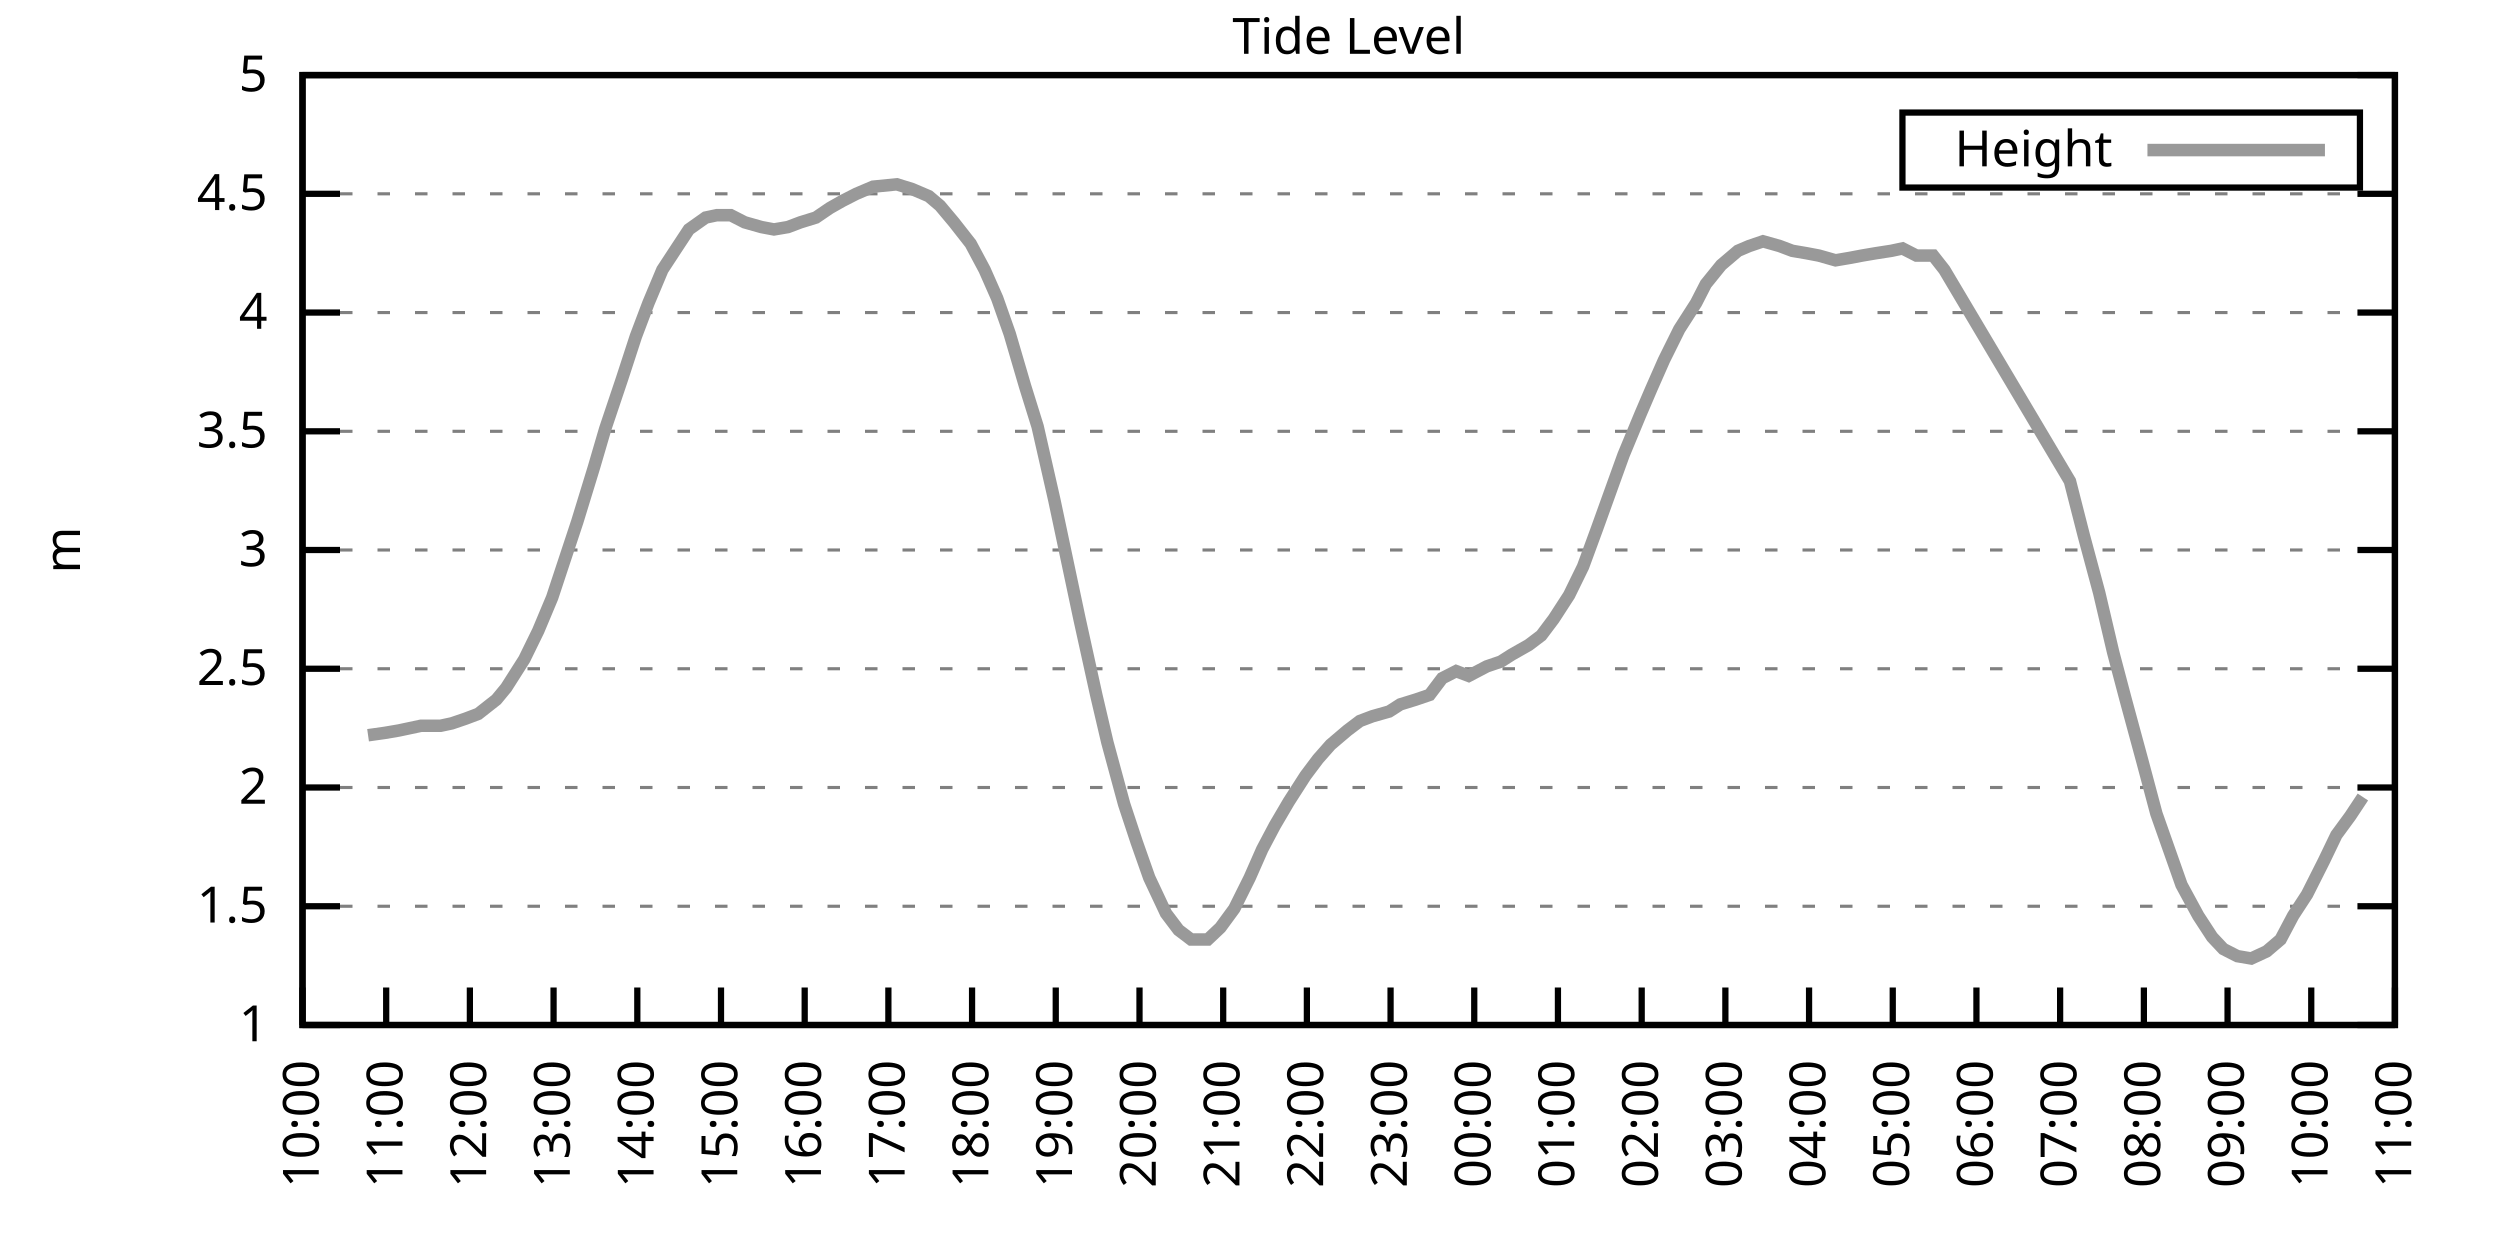
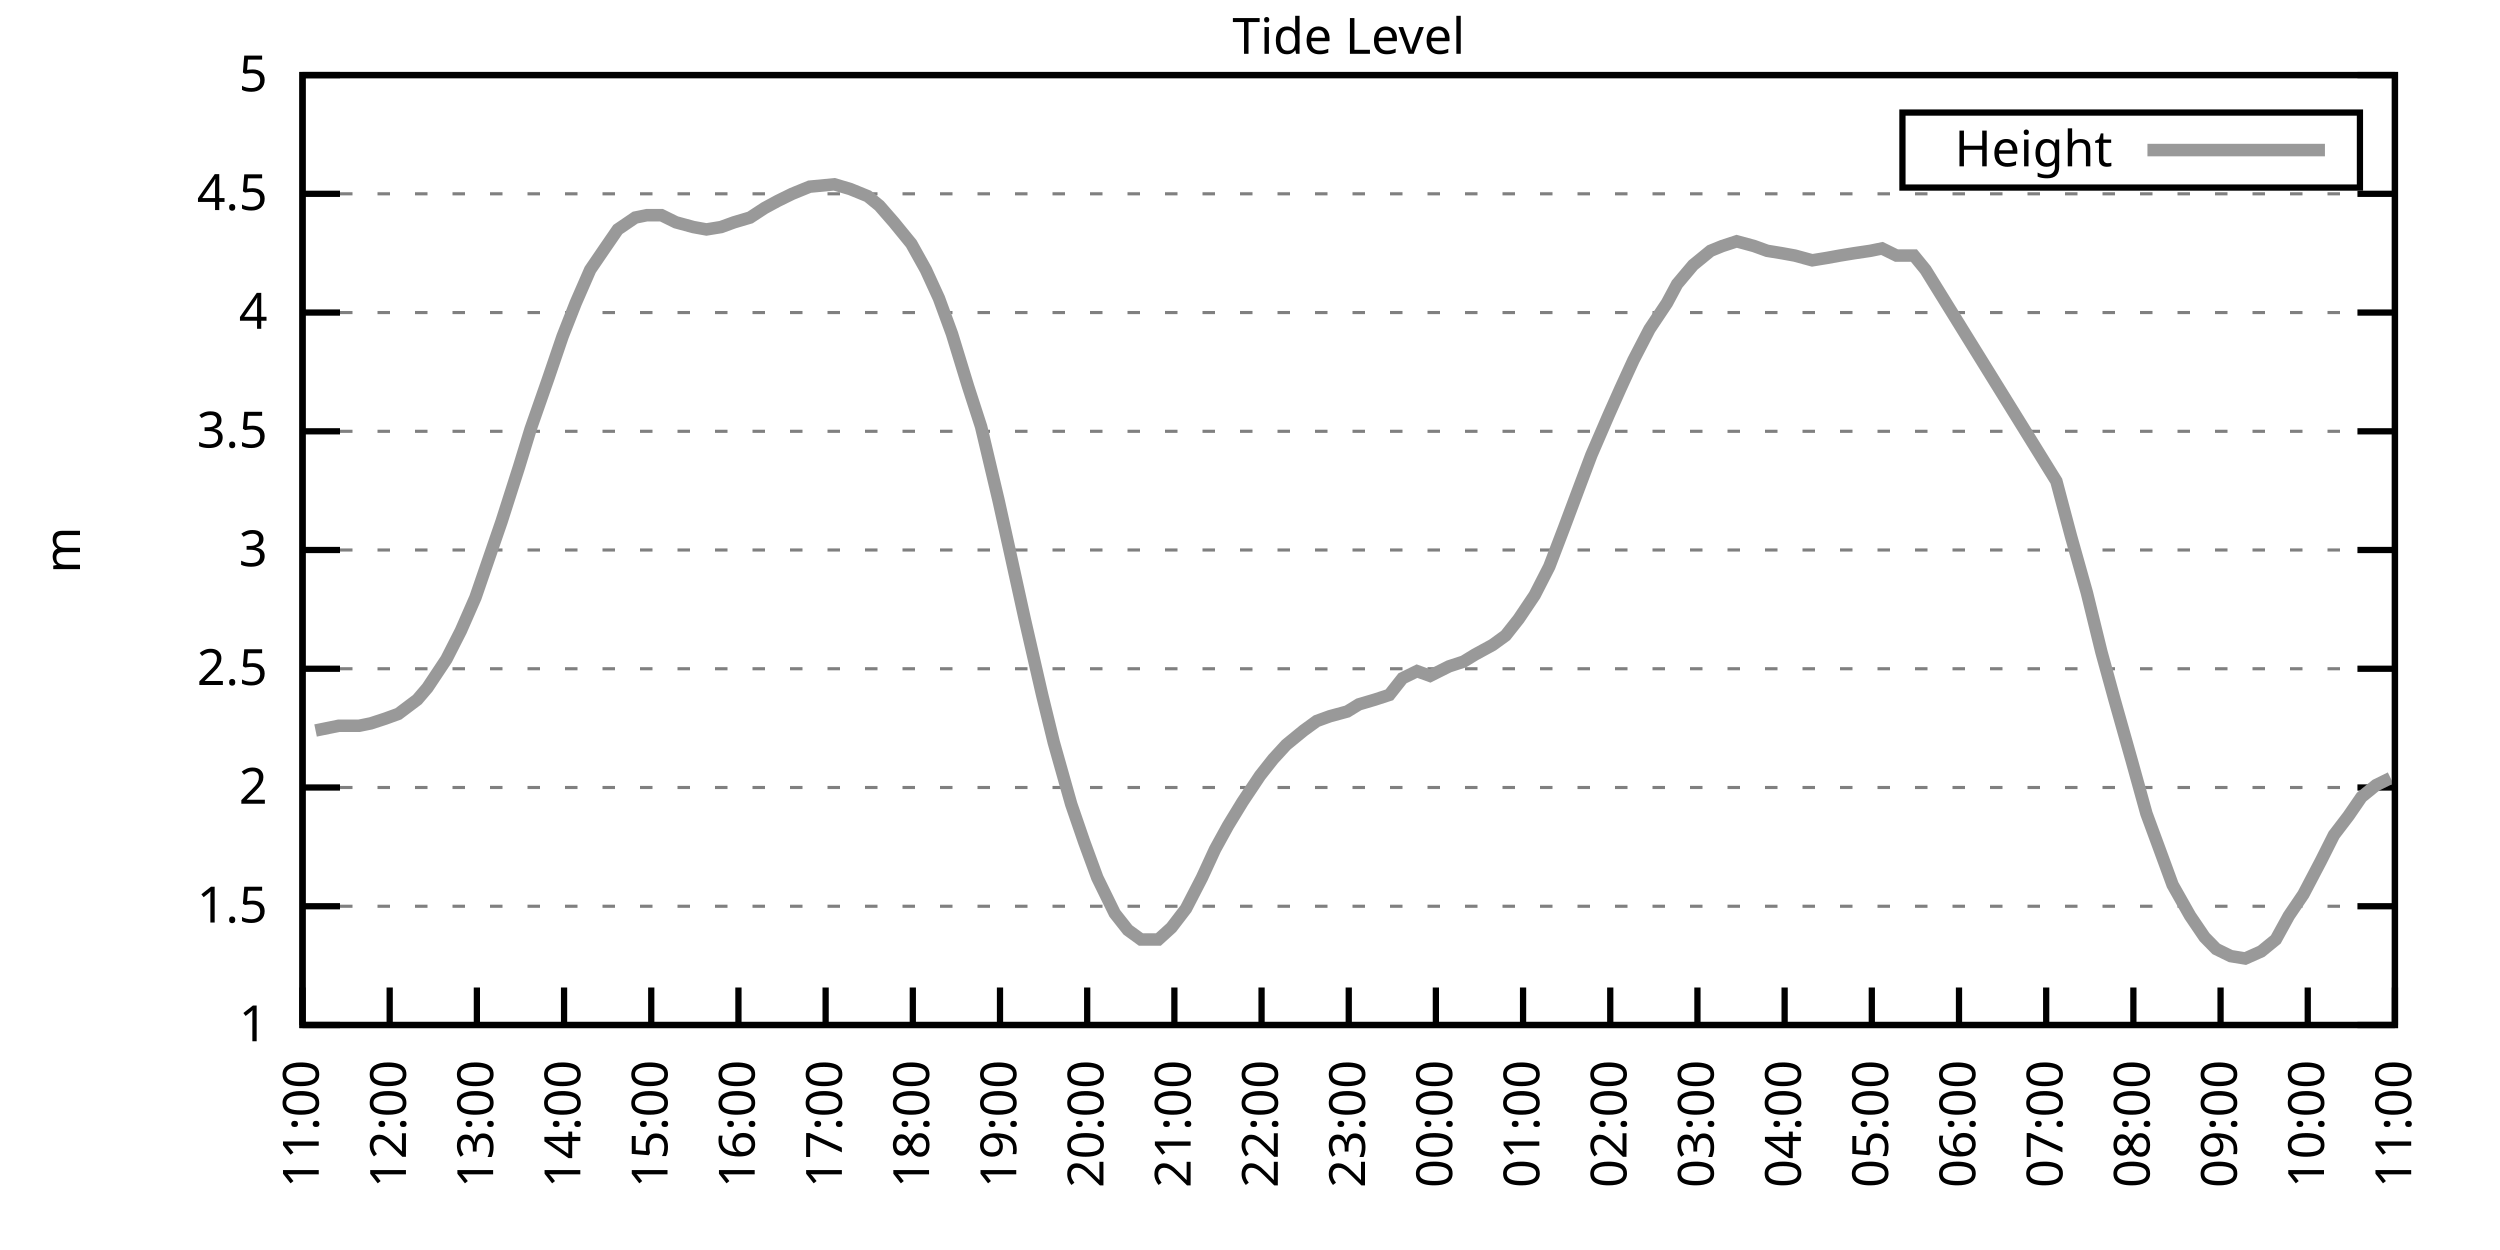
<svg xmlns="http://www.w3.org/2000/svg" xmlns:xlink="http://www.w3.org/1999/xlink" width="400" height="200" viewBox="0 0 400 200">
  <g id="gnuplot_canvas">
    <rect x="0" y="0" width="400" height="200" fill="none" />
    <defs>
      <circle id="gpDot" r="0.5" stroke-width="0.5" stroke="currentColor" />
      <path id="gpPt0" stroke-width="0.333" stroke="currentColor" d="M-1,0 h2 M0,-1 v2" />
      <path id="gpPt1" stroke-width="0.333" stroke="currentColor" d="M-1,-1 L1,1 M1,-1 L-1,1" />
      <path id="gpPt2" stroke-width="0.333" stroke="currentColor" d="M-1,0 L1,0 M0,-1 L0,1 M-1,-1 L1,1 M-1,1 L1,-1" />
      <rect id="gpPt3" stroke-width="0.333" stroke="currentColor" x="-1" y="-1" width="2" height="2" />
      <rect id="gpPt4" stroke-width="0.333" stroke="currentColor" fill="currentColor" x="-1" y="-1" width="2" height="2" />
      <circle id="gpPt5" stroke-width="0.333" stroke="currentColor" cx="0" cy="0" r="1" />
      <use xlink:href="#gpPt5" id="gpPt6" fill="currentColor" stroke="none" />
      <path id="gpPt7" stroke-width="0.333" stroke="currentColor" d="M0,-1.33 L-1.33,0.67 L1.33,0.67 z" />
      <use xlink:href="#gpPt7" id="gpPt8" fill="currentColor" stroke="none" />
      <use xlink:href="#gpPt7" id="gpPt9" stroke="currentColor" transform="rotate(180)" />
      <use xlink:href="#gpPt9" id="gpPt10" fill="currentColor" stroke="none" />
      <use xlink:href="#gpPt3" id="gpPt11" stroke="currentColor" transform="rotate(45)" />
      <use xlink:href="#gpPt11" id="gpPt12" fill="currentColor" stroke="none" />
      <path id="gpPt13" stroke-width="0.333" stroke="currentColor" d="M0,1.330 L1.265,0.411 L0.782,-1.067 L-0.782,-1.076 L-1.265,0.411 z" />
      <use xlink:href="#gpPt13" id="gpPt14" fill="currentColor" stroke="none" />
      <filter id="textbox" filterUnits="objectBoundingBox" x="0" y="0" height="1" width="1">
        <feFlood flood-color="white" flood-opacity="1" result="bgnd" />
        <feComposite in="SourceGraphic" in2="bgnd" operator="atop" />
      </filter>
      <filter id="greybox" filterUnits="objectBoundingBox" x="0" y="0" height="1" width="1">
        <feFlood flood-color="lightgrey" flood-opacity="1" result="grey" />
        <feComposite in="SourceGraphic" in2="grey" operator="atop" />
      </filter>
    </defs>
    <g fill="none" color="white" stroke="currentColor" stroke-width="1.00" stroke-linecap="butt" stroke-linejoin="miter">
</g>
    <g fill="none" color="black" stroke="currentColor" stroke-width="1.00" stroke-linecap="butt" stroke-linejoin="miter">
      <g stroke="none" shape-rendering="crispEdges">
        <polygon fill="rgb(255, 255, 255)" points="48.40,164.00 383.18,164.00 383.18,12.02 48.40,12.02 " />
      </g>
    </g>
    <g fill="none" color="black" stroke="currentColor" stroke-width="1.00" stroke-linecap="butt" stroke-linejoin="miter">
</g>
    <g fill="none" color="black" stroke="black" stroke-width="0.50" stroke-linecap="butt" stroke-linejoin="miter">
</g>
    <g fill="none" color="gray" stroke="currentColor" stroke-width="0.50" stroke-linecap="butt" stroke-linejoin="miter">
      <path stroke="gray" stroke-dasharray="2,4" class="gridline" d="M48.40,164.00 L383.19,164.00  " />
    </g>
    <g fill="none" color="gray" stroke="gray" stroke-width="1.00" stroke-linecap="butt" stroke-linejoin="miter">
</g>
    <g fill="none" color="black" stroke="currentColor" stroke-width="1.00" stroke-linecap="butt" stroke-linejoin="miter">
      <path stroke="black" d="M48.40,164.00 L54.40,164.00 M383.19,164.00 L377.19,164.00  " />
      <g transform="translate(42.80,166.60)" stroke="none" fill="black" font-family="Sans" font-size="8.00" text-anchor="end">
        <text>
          <tspan font-family="Sans"> 1</tspan>
        </text>
      </g>
    </g>
    <g fill="none" color="black" stroke="currentColor" stroke-width="1.00" stroke-linecap="butt" stroke-linejoin="miter">
</g>
    <g fill="none" color="black" stroke="black" stroke-width="0.50" stroke-linecap="butt" stroke-linejoin="miter">
</g>
    <g fill="none" color="gray" stroke="currentColor" stroke-width="0.50" stroke-linecap="butt" stroke-linejoin="miter">
      <path stroke="gray" stroke-dasharray="2,4" class="gridline" d="M48.40,145.00 L383.19,145.00  " />
    </g>
    <g fill="none" color="gray" stroke="gray" stroke-width="1.00" stroke-linecap="butt" stroke-linejoin="miter">
</g>
    <g fill="none" color="black" stroke="currentColor" stroke-width="1.00" stroke-linecap="butt" stroke-linejoin="miter">
      <path stroke="black" d="M48.40,145.00 L54.40,145.00 M383.19,145.00 L377.19,145.00  " />
      <g transform="translate(42.80,147.60)" stroke="none" fill="black" font-family="Sans" font-size="8.00" text-anchor="end">
        <text>
          <tspan font-family="Sans"> 1.5</tspan>
        </text>
      </g>
    </g>
    <g fill="none" color="black" stroke="currentColor" stroke-width="1.00" stroke-linecap="butt" stroke-linejoin="miter">
</g>
    <g fill="none" color="black" stroke="black" stroke-width="0.50" stroke-linecap="butt" stroke-linejoin="miter">
</g>
    <g fill="none" color="gray" stroke="currentColor" stroke-width="0.50" stroke-linecap="butt" stroke-linejoin="miter">
      <path stroke="gray" stroke-dasharray="2,4" class="gridline" d="M48.40,126.00 L383.19,126.00  " />
    </g>
    <g fill="none" color="gray" stroke="gray" stroke-width="1.00" stroke-linecap="butt" stroke-linejoin="miter">
</g>
    <g fill="none" color="black" stroke="currentColor" stroke-width="1.00" stroke-linecap="butt" stroke-linejoin="miter">
      <path stroke="black" d="M48.40,126.00 L54.40,126.00 M383.19,126.00 L377.19,126.00  " />
      <g transform="translate(42.80,128.60)" stroke="none" fill="black" font-family="Sans" font-size="8.00" text-anchor="end">
        <text>
          <tspan font-family="Sans"> 2</tspan>
        </text>
      </g>
    </g>
    <g fill="none" color="black" stroke="currentColor" stroke-width="1.00" stroke-linecap="butt" stroke-linejoin="miter">
</g>
    <g fill="none" color="black" stroke="black" stroke-width="0.50" stroke-linecap="butt" stroke-linejoin="miter">
</g>
    <g fill="none" color="gray" stroke="currentColor" stroke-width="0.50" stroke-linecap="butt" stroke-linejoin="miter">
      <path stroke="gray" stroke-dasharray="2,4" class="gridline" d="M48.40,107.00 L383.19,107.00  " />
    </g>
    <g fill="none" color="gray" stroke="gray" stroke-width="1.00" stroke-linecap="butt" stroke-linejoin="miter">
</g>
    <g fill="none" color="black" stroke="currentColor" stroke-width="1.00" stroke-linecap="butt" stroke-linejoin="miter">
      <path stroke="black" d="M48.40,107.00 L54.40,107.00 M383.19,107.00 L377.19,107.00  " />
      <g transform="translate(42.80,109.60)" stroke="none" fill="black" font-family="Sans" font-size="8.00" text-anchor="end">
        <text>
          <tspan font-family="Sans"> 2.5</tspan>
        </text>
      </g>
    </g>
    <g fill="none" color="black" stroke="currentColor" stroke-width="1.00" stroke-linecap="butt" stroke-linejoin="miter">
</g>
    <g fill="none" color="black" stroke="black" stroke-width="0.50" stroke-linecap="butt" stroke-linejoin="miter">
</g>
    <g fill="none" color="gray" stroke="currentColor" stroke-width="0.50" stroke-linecap="butt" stroke-linejoin="miter">
      <path stroke="gray" stroke-dasharray="2,4" class="gridline" d="M48.40,88.00 L383.19,88.00  " />
    </g>
    <g fill="none" color="gray" stroke="gray" stroke-width="1.00" stroke-linecap="butt" stroke-linejoin="miter">
</g>
    <g fill="none" color="black" stroke="currentColor" stroke-width="1.00" stroke-linecap="butt" stroke-linejoin="miter">
      <path stroke="black" d="M48.40,88.00 L54.40,88.00 M383.19,88.00 L377.19,88.00  " />
      <g transform="translate(42.80,90.60)" stroke="none" fill="black" font-family="Sans" font-size="8.00" text-anchor="end">
        <text>
          <tspan font-family="Sans"> 3</tspan>
        </text>
      </g>
    </g>
    <g fill="none" color="black" stroke="currentColor" stroke-width="1.00" stroke-linecap="butt" stroke-linejoin="miter">
</g>
    <g fill="none" color="black" stroke="black" stroke-width="0.50" stroke-linecap="butt" stroke-linejoin="miter">
</g>
    <g fill="none" color="gray" stroke="currentColor" stroke-width="0.50" stroke-linecap="butt" stroke-linejoin="miter">
      <path stroke="gray" stroke-dasharray="2,4" class="gridline" d="M48.40,69.01 L383.19,69.01  " />
    </g>
    <g fill="none" color="gray" stroke="gray" stroke-width="1.00" stroke-linecap="butt" stroke-linejoin="miter">
</g>
    <g fill="none" color="black" stroke="currentColor" stroke-width="1.00" stroke-linecap="butt" stroke-linejoin="miter">
      <path stroke="black" d="M48.40,69.01 L54.40,69.01 M383.19,69.01 L377.19,69.01  " />
      <g transform="translate(42.80,71.61)" stroke="none" fill="black" font-family="Sans" font-size="8.00" text-anchor="end">
        <text>
          <tspan font-family="Sans"> 3.5</tspan>
        </text>
      </g>
    </g>
    <g fill="none" color="black" stroke="currentColor" stroke-width="1.00" stroke-linecap="butt" stroke-linejoin="miter">
</g>
    <g fill="none" color="black" stroke="black" stroke-width="0.50" stroke-linecap="butt" stroke-linejoin="miter">
</g>
    <g fill="none" color="gray" stroke="currentColor" stroke-width="0.50" stroke-linecap="butt" stroke-linejoin="miter">
      <path stroke="gray" stroke-dasharray="2,4" class="gridline" d="M48.40,50.01 L383.19,50.01  " />
    </g>
    <g fill="none" color="gray" stroke="gray" stroke-width="1.00" stroke-linecap="butt" stroke-linejoin="miter">
</g>
    <g fill="none" color="black" stroke="currentColor" stroke-width="1.00" stroke-linecap="butt" stroke-linejoin="miter">
      <path stroke="black" d="M48.40,50.01 L54.40,50.01 M383.19,50.01 L377.19,50.01  " />
      <g transform="translate(42.80,52.61)" stroke="none" fill="black" font-family="Sans" font-size="8.00" text-anchor="end">
        <text>
          <tspan font-family="Sans"> 4</tspan>
        </text>
      </g>
    </g>
    <g fill="none" color="black" stroke="currentColor" stroke-width="1.00" stroke-linecap="butt" stroke-linejoin="miter">
</g>
    <g fill="none" color="black" stroke="black" stroke-width="0.50" stroke-linecap="butt" stroke-linejoin="miter">
</g>
    <g fill="none" color="gray" stroke="currentColor" stroke-width="0.50" stroke-linecap="butt" stroke-linejoin="miter">
      <path stroke="gray" stroke-dasharray="2,4" class="gridline" d="M48.40,31.01 L383.19,31.01  " />
    </g>
    <g fill="none" color="gray" stroke="gray" stroke-width="1.00" stroke-linecap="butt" stroke-linejoin="miter">
</g>
    <g fill="none" color="black" stroke="currentColor" stroke-width="1.00" stroke-linecap="butt" stroke-linejoin="miter">
      <path stroke="black" d="M48.40,31.01 L54.40,31.01 M383.19,31.01 L377.19,31.01  " />
      <g transform="translate(42.80,33.61)" stroke="none" fill="black" font-family="Sans" font-size="8.00" text-anchor="end">
        <text>
          <tspan font-family="Sans"> 4.5</tspan>
        </text>
      </g>
    </g>
    <g fill="none" color="black" stroke="currentColor" stroke-width="1.00" stroke-linecap="butt" stroke-linejoin="miter">
</g>
    <g fill="none" color="black" stroke="black" stroke-width="0.50" stroke-linecap="butt" stroke-linejoin="miter">
</g>
    <g fill="none" color="gray" stroke="currentColor" stroke-width="0.50" stroke-linecap="butt" stroke-linejoin="miter">
      <path stroke="gray" stroke-dasharray="2,4" class="gridline" d="M48.40,12.01 L383.19,12.01  " />
    </g>
    <g fill="none" color="gray" stroke="gray" stroke-width="1.00" stroke-linecap="butt" stroke-linejoin="miter">
</g>
    <g fill="none" color="black" stroke="currentColor" stroke-width="1.00" stroke-linecap="butt" stroke-linejoin="miter">
      <path stroke="black" d="M48.40,12.01 L54.40,12.01 M383.19,12.01 L377.19,12.01  " />
      <g transform="translate(42.80,14.61)" stroke="none" fill="black" font-family="Sans" font-size="8.00" text-anchor="end">
        <text>
          <tspan font-family="Sans"> 5</tspan>
        </text>
      </g>
    </g>
    <g fill="none" color="black" stroke="currentColor" stroke-width="1.00" stroke-linecap="butt" stroke-linejoin="miter">
      <path stroke="black" d="M48.40,164.00 L48.40,158.00  " />
      <g transform="translate(51.00,169.60) rotate(270.00)" stroke="none" fill="black" font-family="Sans" font-size="8.00" text-anchor="end">
        <text>
-           <tspan font-family="Sans">10:00</tspan>
-         </text>
-       </g>
-     </g>
-     <g fill="none" color="black" stroke="currentColor" stroke-width="1.00" stroke-linecap="butt" stroke-linejoin="miter">
-       <path stroke="black" d="M61.79,164.00 L61.79,158.00  " />
-       <g transform="translate(64.39,169.60) rotate(270.00)" stroke="none" fill="black" font-family="Sans" font-size="8.00" text-anchor="end">
-         <text>
          <tspan font-family="Sans">11:00</tspan>
        </text>
      </g>
    </g>
    <g fill="none" color="black" stroke="currentColor" stroke-width="1.00" stroke-linecap="butt" stroke-linejoin="miter">
-       <path stroke="black" d="M75.18,164.00 L75.18,158.00  " />
-       <g transform="translate(77.78,169.60) rotate(270.00)" stroke="none" fill="black" font-family="Sans" font-size="8.00" text-anchor="end">
+       <path stroke="black" d="M62.35,164.00 L62.35,158.00  " />
+       <g transform="translate(64.95,169.60) rotate(270.00)" stroke="none" fill="black" font-family="Sans" font-size="8.00" text-anchor="end">
        <text>
          <tspan font-family="Sans">12:00</tspan>
        </text>
      </g>
    </g>
    <g fill="none" color="black" stroke="currentColor" stroke-width="1.00" stroke-linecap="butt" stroke-linejoin="miter">
-       <path stroke="black" d="M88.57,164.00 L88.57,158.00  " />
-       <g transform="translate(91.17,169.60) rotate(270.00)" stroke="none" fill="black" font-family="Sans" font-size="8.00" text-anchor="end">
+       <path stroke="black" d="M76.30,164.00 L76.30,158.00  " />
+       <g transform="translate(78.90,169.60) rotate(270.00)" stroke="none" fill="black" font-family="Sans" font-size="8.00" text-anchor="end">
        <text>
          <tspan font-family="Sans">13:00</tspan>
        </text>
      </g>
    </g>
    <g fill="none" color="black" stroke="currentColor" stroke-width="1.00" stroke-linecap="butt" stroke-linejoin="miter">
-       <path stroke="black" d="M101.97,164.00 L101.97,158.00  " />
-       <g transform="translate(104.57,169.60) rotate(270.00)" stroke="none" fill="black" font-family="Sans" font-size="8.00" text-anchor="end">
+       <path stroke="black" d="M90.25,164.00 L90.25,158.00  " />
+       <g transform="translate(92.85,169.60) rotate(270.00)" stroke="none" fill="black" font-family="Sans" font-size="8.00" text-anchor="end">
        <text>
          <tspan font-family="Sans">14:00</tspan>
        </text>
      </g>
    </g>
    <g fill="none" color="black" stroke="currentColor" stroke-width="1.00" stroke-linecap="butt" stroke-linejoin="miter">
-       <path stroke="black" d="M115.36,164.00 L115.36,158.00  " />
-       <g transform="translate(117.96,169.60) rotate(270.00)" stroke="none" fill="black" font-family="Sans" font-size="8.00" text-anchor="end">
+       <path stroke="black" d="M104.20,164.00 L104.20,158.00  " />
+       <g transform="translate(106.80,169.60) rotate(270.00)" stroke="none" fill="black" font-family="Sans" font-size="8.00" text-anchor="end">
        <text>
          <tspan font-family="Sans">15:00</tspan>
        </text>
      </g>
    </g>
    <g fill="none" color="black" stroke="currentColor" stroke-width="1.00" stroke-linecap="butt" stroke-linejoin="miter">
-       <path stroke="black" d="M128.75,164.00 L128.75,158.00  " />
-       <g transform="translate(131.35,169.60) rotate(270.00)" stroke="none" fill="black" font-family="Sans" font-size="8.00" text-anchor="end">
+       <path stroke="black" d="M118.15,164.00 L118.15,158.00  " />
+       <g transform="translate(120.75,169.60) rotate(270.00)" stroke="none" fill="black" font-family="Sans" font-size="8.00" text-anchor="end">
        <text>
          <tspan font-family="Sans">16:00</tspan>
        </text>
      </g>
    </g>
    <g fill="none" color="black" stroke="currentColor" stroke-width="1.00" stroke-linecap="butt" stroke-linejoin="miter">
-       <path stroke="black" d="M142.14,164.00 L142.14,158.00  " />
-       <g transform="translate(144.74,169.60) rotate(270.00)" stroke="none" fill="black" font-family="Sans" font-size="8.00" text-anchor="end">
+       <path stroke="black" d="M132.10,164.00 L132.10,158.00  " />
+       <g transform="translate(134.70,169.60) rotate(270.00)" stroke="none" fill="black" font-family="Sans" font-size="8.00" text-anchor="end">
        <text>
          <tspan font-family="Sans">17:00</tspan>
        </text>
      </g>
    </g>
    <g fill="none" color="black" stroke="currentColor" stroke-width="1.00" stroke-linecap="butt" stroke-linejoin="miter">
-       <path stroke="black" d="M155.53,164.00 L155.53,158.00  " />
-       <g transform="translate(158.13,169.60) rotate(270.00)" stroke="none" fill="black" font-family="Sans" font-size="8.00" text-anchor="end">
+       <path stroke="black" d="M146.05,164.00 L146.05,158.00  " />
+       <g transform="translate(148.65,169.60) rotate(270.00)" stroke="none" fill="black" font-family="Sans" font-size="8.00" text-anchor="end">
        <text>
          <tspan font-family="Sans">18:00</tspan>
        </text>
      </g>
    </g>
    <g fill="none" color="black" stroke="currentColor" stroke-width="1.00" stroke-linecap="butt" stroke-linejoin="miter">
-       <path stroke="black" d="M168.92,164.00 L168.92,158.00  " />
-       <g transform="translate(171.52,169.60) rotate(270.00)" stroke="none" fill="black" font-family="Sans" font-size="8.00" text-anchor="end">
+       <path stroke="black" d="M160.00,164.00 L160.00,158.00  " />
+       <g transform="translate(162.60,169.60) rotate(270.00)" stroke="none" fill="black" font-family="Sans" font-size="8.00" text-anchor="end">
        <text>
          <tspan font-family="Sans">19:00</tspan>
        </text>
      </g>
    </g>
    <g fill="none" color="black" stroke="currentColor" stroke-width="1.00" stroke-linecap="butt" stroke-linejoin="miter">
-       <path stroke="black" d="M182.32,164.00 L182.32,158.00  " />
-       <g transform="translate(184.92,169.60) rotate(270.00)" stroke="none" fill="black" font-family="Sans" font-size="8.00" text-anchor="end">
+       <path stroke="black" d="M173.95,164.00 L173.95,158.00  " />
+       <g transform="translate(176.55,169.60) rotate(270.00)" stroke="none" fill="black" font-family="Sans" font-size="8.00" text-anchor="end">
        <text>
          <tspan font-family="Sans">20:00</tspan>
        </text>
      </g>
    </g>
    <g fill="none" color="black" stroke="currentColor" stroke-width="1.00" stroke-linecap="butt" stroke-linejoin="miter">
-       <path stroke="black" d="M195.71,164.00 L195.71,158.00  " />
-       <g transform="translate(198.31,169.60) rotate(270.00)" stroke="none" fill="black" font-family="Sans" font-size="8.00" text-anchor="end">
+       <path stroke="black" d="M187.90,164.00 L187.90,158.00  " />
+       <g transform="translate(190.50,169.60) rotate(270.00)" stroke="none" fill="black" font-family="Sans" font-size="8.00" text-anchor="end">
        <text>
          <tspan font-family="Sans">21:00</tspan>
        </text>
      </g>
    </g>
    <g fill="none" color="black" stroke="currentColor" stroke-width="1.00" stroke-linecap="butt" stroke-linejoin="miter">
-       <path stroke="black" d="M209.10,164.00 L209.10,158.00  " />
-       <g transform="translate(211.70,169.60) rotate(270.00)" stroke="none" fill="black" font-family="Sans" font-size="8.00" text-anchor="end">
+       <path stroke="black" d="M201.85,164.00 L201.85,158.00  " />
+       <g transform="translate(204.45,169.60) rotate(270.00)" stroke="none" fill="black" font-family="Sans" font-size="8.00" text-anchor="end">
        <text>
          <tspan font-family="Sans">22:00</tspan>
        </text>
      </g>
    </g>
    <g fill="none" color="black" stroke="currentColor" stroke-width="1.00" stroke-linecap="butt" stroke-linejoin="miter">
-       <path stroke="black" d="M222.49,164.00 L222.49,158.00  " />
-       <g transform="translate(225.09,169.60) rotate(270.00)" stroke="none" fill="black" font-family="Sans" font-size="8.00" text-anchor="end">
+       <path stroke="black" d="M215.80,164.00 L215.80,158.00  " />
+       <g transform="translate(218.40,169.60) rotate(270.00)" stroke="none" fill="black" font-family="Sans" font-size="8.00" text-anchor="end">
        <text>
          <tspan font-family="Sans">23:00</tspan>
        </text>
      </g>
    </g>
    <g fill="none" color="black" stroke="currentColor" stroke-width="1.00" stroke-linecap="butt" stroke-linejoin="miter">
-       <path stroke="black" d="M235.88,164.00 L235.88,158.00  " />
-       <g transform="translate(238.48,169.60) rotate(270.00)" stroke="none" fill="black" font-family="Sans" font-size="8.00" text-anchor="end">
+       <path stroke="black" d="M229.74,164.00 L229.74,158.00  " />
+       <g transform="translate(232.34,169.60) rotate(270.00)" stroke="none" fill="black" font-family="Sans" font-size="8.00" text-anchor="end">
        <text>
          <tspan font-family="Sans">00:00</tspan>
        </text>
      </g>
    </g>
    <g fill="none" color="black" stroke="currentColor" stroke-width="1.00" stroke-linecap="butt" stroke-linejoin="miter">
-       <path stroke="black" d="M249.27,164.00 L249.27,158.00  " />
-       <g transform="translate(251.87,169.60) rotate(270.00)" stroke="none" fill="black" font-family="Sans" font-size="8.00" text-anchor="end">
+       <path stroke="black" d="M243.69,164.00 L243.69,158.00  " />
+       <g transform="translate(246.29,169.60) rotate(270.00)" stroke="none" fill="black" font-family="Sans" font-size="8.00" text-anchor="end">
        <text>
          <tspan font-family="Sans">01:00</tspan>
        </text>
      </g>
    </g>
    <g fill="none" color="black" stroke="currentColor" stroke-width="1.00" stroke-linecap="butt" stroke-linejoin="miter">
-       <path stroke="black" d="M262.67,164.00 L262.67,158.00  " />
-       <g transform="translate(265.27,169.60) rotate(270.00)" stroke="none" fill="black" font-family="Sans" font-size="8.00" text-anchor="end">
+       <path stroke="black" d="M257.64,164.00 L257.64,158.00  " />
+       <g transform="translate(260.24,169.60) rotate(270.00)" stroke="none" fill="black" font-family="Sans" font-size="8.00" text-anchor="end">
        <text>
          <tspan font-family="Sans">02:00</tspan>
        </text>
      </g>
    </g>
    <g fill="none" color="black" stroke="currentColor" stroke-width="1.00" stroke-linecap="butt" stroke-linejoin="miter">
-       <path stroke="black" d="M276.06,164.00 L276.06,158.00  " />
-       <g transform="translate(278.66,169.60) rotate(270.00)" stroke="none" fill="black" font-family="Sans" font-size="8.00" text-anchor="end">
+       <path stroke="black" d="M271.59,164.00 L271.59,158.00  " />
+       <g transform="translate(274.19,169.60) rotate(270.00)" stroke="none" fill="black" font-family="Sans" font-size="8.00" text-anchor="end">
        <text>
          <tspan font-family="Sans">03:00</tspan>
        </text>
      </g>
    </g>
    <g fill="none" color="black" stroke="currentColor" stroke-width="1.00" stroke-linecap="butt" stroke-linejoin="miter">
-       <path stroke="black" d="M289.45,164.00 L289.45,158.00  " />
-       <g transform="translate(292.05,169.60) rotate(270.00)" stroke="none" fill="black" font-family="Sans" font-size="8.00" text-anchor="end">
+       <path stroke="black" d="M285.54,164.00 L285.54,158.00  " />
+       <g transform="translate(288.14,169.60) rotate(270.00)" stroke="none" fill="black" font-family="Sans" font-size="8.00" text-anchor="end">
        <text>
          <tspan font-family="Sans">04:00</tspan>
        </text>
      </g>
    </g>
    <g fill="none" color="black" stroke="currentColor" stroke-width="1.00" stroke-linecap="butt" stroke-linejoin="miter">
-       <path stroke="black" d="M302.84,164.00 L302.84,158.00  " />
-       <g transform="translate(305.44,169.60) rotate(270.00)" stroke="none" fill="black" font-family="Sans" font-size="8.00" text-anchor="end">
+       <path stroke="black" d="M299.49,164.00 L299.49,158.00  " />
+       <g transform="translate(302.09,169.60) rotate(270.00)" stroke="none" fill="black" font-family="Sans" font-size="8.00" text-anchor="end">
        <text>
          <tspan font-family="Sans">05:00</tspan>
        </text>
      </g>
    </g>
    <g fill="none" color="black" stroke="currentColor" stroke-width="1.00" stroke-linecap="butt" stroke-linejoin="miter">
-       <path stroke="black" d="M316.23,164.00 L316.23,158.00  " />
-       <g transform="translate(318.83,169.60) rotate(270.00)" stroke="none" fill="black" font-family="Sans" font-size="8.00" text-anchor="end">
+       <path stroke="black" d="M313.44,164.00 L313.44,158.00  " />
+       <g transform="translate(316.04,169.60) rotate(270.00)" stroke="none" fill="black" font-family="Sans" font-size="8.00" text-anchor="end">
        <text>
          <tspan font-family="Sans">06:00</tspan>
        </text>
      </g>
    </g>
    <g fill="none" color="black" stroke="currentColor" stroke-width="1.00" stroke-linecap="butt" stroke-linejoin="miter">
-       <path stroke="black" d="M329.62,164.00 L329.62,158.00  " />
-       <g transform="translate(332.22,169.60) rotate(270.00)" stroke="none" fill="black" font-family="Sans" font-size="8.00" text-anchor="end">
+       <path stroke="black" d="M327.39,164.00 L327.39,158.00  " />
+       <g transform="translate(329.99,169.60) rotate(270.00)" stroke="none" fill="black" font-family="Sans" font-size="8.00" text-anchor="end">
        <text>
          <tspan font-family="Sans">07:00</tspan>
        </text>
      </g>
    </g>
    <g fill="none" color="black" stroke="currentColor" stroke-width="1.00" stroke-linecap="butt" stroke-linejoin="miter">
-       <path stroke="black" d="M343.02,164.00 L343.02,158.00  " />
-       <g transform="translate(345.62,169.60) rotate(270.00)" stroke="none" fill="black" font-family="Sans" font-size="8.00" text-anchor="end">
+       <path stroke="black" d="M341.34,164.00 L341.34,158.00  " />
+       <g transform="translate(343.94,169.60) rotate(270.00)" stroke="none" fill="black" font-family="Sans" font-size="8.00" text-anchor="end">
        <text>
          <tspan font-family="Sans">08:00</tspan>
        </text>
      </g>
    </g>
    <g fill="none" color="black" stroke="currentColor" stroke-width="1.00" stroke-linecap="butt" stroke-linejoin="miter">
-       <path stroke="black" d="M356.41,164.00 L356.41,158.00  " />
-       <g transform="translate(359.01,169.60) rotate(270.00)" stroke="none" fill="black" font-family="Sans" font-size="8.00" text-anchor="end">
+       <path stroke="black" d="M355.29,164.00 L355.29,158.00  " />
+       <g transform="translate(357.89,169.60) rotate(270.00)" stroke="none" fill="black" font-family="Sans" font-size="8.00" text-anchor="end">
        <text>
          <tspan font-family="Sans">09:00</tspan>
        </text>
      </g>
    </g>
    <g fill="none" color="black" stroke="currentColor" stroke-width="1.00" stroke-linecap="butt" stroke-linejoin="miter">
-       <path stroke="black" d="M369.80,164.00 L369.80,158.00  " />
-       <g transform="translate(372.40,169.60) rotate(270.00)" stroke="none" fill="black" font-family="Sans" font-size="8.00" text-anchor="end">
+       <path stroke="black" d="M369.24,164.00 L369.24,158.00  " />
+       <g transform="translate(371.84,169.60) rotate(270.00)" stroke="none" fill="black" font-family="Sans" font-size="8.00" text-anchor="end">
        <text>
          <tspan font-family="Sans">10:00</tspan>
        </text>
      </g>
    </g>
    <g fill="none" color="black" stroke="currentColor" stroke-width="1.00" stroke-linecap="butt" stroke-linejoin="miter">
      <path stroke="black" d="M383.19,164.00 L383.19,158.00  " />
      <g transform="translate(385.79,169.60) rotate(270.00)" stroke="none" fill="black" font-family="Sans" font-size="8.00" text-anchor="end">
        <text>
          <tspan font-family="Sans">11:00</tspan>
        </text>
      </g>
    </g>
    <g fill="none" color="black" stroke="currentColor" stroke-width="1.00" stroke-linecap="butt" stroke-linejoin="miter">
</g>
    <g fill="none" color="black" stroke="currentColor" stroke-width="1.00" stroke-linecap="butt" stroke-linejoin="miter">
      <path stroke="black" d="M48.40,12.01 L48.40,164.00 L383.19,164.00 L383.19,12.01 L48.40,12.01 Z  " />
    </g>
    <g fill="none" color="black" stroke="currentColor" stroke-width="1.00" stroke-linecap="butt" stroke-linejoin="miter">
</g>
    <g fill="none" color="black" stroke="currentColor" stroke-width="1.00" stroke-linecap="butt" stroke-linejoin="miter">
      <path stroke="black" d="M304.39,30.01 L304.39,18.01 L377.59,18.01 L377.59,30.01 L304.39,30.01 Z  " />
    </g>
    <g id="Tide_level_plot_1">
      <g fill="none" color="white" stroke="black" stroke-width="2.00" stroke-linecap="butt" stroke-linejoin="miter">
</g>
      <g fill="none" color="black" stroke="currentColor" stroke-width="2.00" stroke-linecap="butt" stroke-linejoin="miter">
        <g transform="translate(337.99,26.61)" stroke="none" fill="black" font-family="Sans" font-size="8.00" text-anchor="end">
          <text>
            <tspan font-family="Sans">Height</tspan>
          </text>
        </g>
      </g>
      <g fill="none" color="black" stroke="currentColor" stroke-width="2.00" stroke-linecap="butt" stroke-linejoin="miter">
-         <path stroke="rgb(153, 153, 153)" d="M343.59,24.01 L371.99,24.01 M58.89,117.64 L61.57,117.26 L63.80,116.88 L65.59,116.50 L67.37,116.12 L70.50,116.12   L72.28,115.74 L74.51,114.98 L76.52,114.22 L79.42,111.94 L80.99,110.04 L83.89,105.48 L86.12,100.92 L88.35,95.60   L90.36,89.52 L92.37,83.45 L95.05,74.71 L96.83,68.63 L99.51,60.65 L101.74,53.81 L103.75,48.49 L105.98,43.17   L108.22,39.75 L110.22,36.71 L112.90,34.81 L114.69,34.43 L116.92,34.43 L119.15,35.57 L121.83,36.33 L123.84,36.71   L126.07,36.33 L128.08,35.57 L130.54,34.81 L132.77,33.29 L134.78,32.15 L137.01,31.01 L139.69,29.87 L143.48,29.49   L145.94,30.25 L148.61,31.39 L150.40,32.91 L152.63,35.57 L155.31,38.99 L157.54,43.17 L159.55,47.73 L161.56,53.43   L164.01,61.79 L166.02,68.25 L168.70,80.03 L170.71,89.52 L172.72,99.02 L175.40,111.18 L177.18,118.78 L179.86,128.66   L181.87,134.74 L183.88,140.44 L186.56,146.14 L188.57,148.80 L190.57,150.32 L193.25,150.32 L195.26,148.42 L197.49,145.38   L199.95,140.44 L201.96,135.88 L203.97,132.08 L206.20,128.28 L208.88,124.10 L210.88,121.44 L212.89,119.16 L215.57,116.88   L217.58,115.36 L219.59,114.60 L222.27,113.84 L224.05,112.70 L226.51,111.94 L228.74,111.18 L230.75,108.52 L232.98,107.38   L234.99,108.14 L237.89,106.62 L240.12,105.86 L241.91,104.72 L244.59,103.20 L246.60,101.68 L248.60,99.02 L251.06,95.22   L253.29,90.66 L255.52,84.59 L257.98,77.75 L259.76,72.81 L262.44,66.35 L264.23,62.17 L266.24,57.61 L268.69,52.67   L271.37,48.49 L272.93,45.45 L275.39,42.41 L278.07,40.13 L279.85,39.37 L282.08,38.61 L284.76,39.37 L286.77,40.13   L289.00,40.51 L291.01,40.89 L293.69,41.65 L295.92,41.27 L297.93,40.89 L300.16,40.51 L302.62,40.13 L304.40,39.75   L306.63,40.89 L309.31,40.89 L311.10,43.17 L331.19,76.99 L333.42,85.73 L335.87,94.84 L338.10,104.34 L340.11,111.94   L342.79,121.82 L345.02,130.18 L347.03,135.88 L349.04,141.58 L351.72,146.52 L353.95,149.94 L355.74,151.84 L357.97,152.98   L360.20,153.36 L362.66,152.22 L364.89,150.32 L366.90,146.52 L369.13,143.10 L371.81,137.78 L373.82,133.60 L376.05,130.56   L378.06,127.52  " />
+         <path stroke="rgb(153, 153, 153)" d="M343.59,24.01 L371.99,24.01 M50.49,116.88 L52.35,116.50 L54.21,116.12 L57.47,116.12 L59.33,115.74 L61.65,114.98   L63.74,114.22 L66.77,111.94 L68.39,110.04 L71.42,105.48 L73.74,100.92 L76.07,95.60 L78.16,89.52 L80.25,83.45   L83.04,74.71 L84.90,68.63 L87.69,60.65 L90.02,53.81 L92.11,48.49 L94.43,43.17 L96.76,39.75 L98.85,36.71   L101.64,34.81 L103.50,34.43 L105.83,34.43 L108.15,35.57 L110.94,36.33 L113.03,36.71 L115.36,36.33 L117.45,35.57   L120.01,34.81 L122.33,33.29 L124.43,32.15 L126.75,31.01 L129.54,29.87 L133.49,29.49 L136.05,30.25 L138.84,31.39   L140.70,32.91 L143.02,35.57 L145.81,38.99 L148.14,43.17 L150.23,47.73 L152.32,53.43 L154.88,61.79 L156.97,68.25   L159.76,80.03 L161.86,89.52 L163.95,99.02 L166.74,111.18 L168.60,118.78 L171.39,128.66 L173.48,134.74 L175.57,140.44   L178.36,146.14 L180.46,148.80 L182.55,150.32 L185.34,150.32 L187.43,148.42 L189.76,145.38 L192.31,140.44 L194.41,135.88   L196.50,132.08 L198.82,128.28 L201.61,124.10 L203.71,121.44 L205.80,119.16 L208.59,116.88 L210.68,115.36 L212.77,114.60   L215.56,113.84 L217.42,112.70 L219.98,111.94 L222.30,111.18 L224.40,108.52 L226.72,107.38 L228.81,108.14 L231.84,106.62   L234.16,105.86 L236.02,104.72 L238.81,103.20 L240.90,101.68 L243.00,99.02 L245.55,95.22 L247.88,90.66 L250.20,84.59   L252.76,77.75 L254.62,72.81 L257.41,66.35 L259.27,62.17 L261.36,57.61 L263.92,52.67 L266.71,48.49 L268.34,45.45   L270.90,42.41 L273.69,40.13 L275.55,39.37 L277.87,38.61 L280.66,39.37 L282.75,40.13 L285.08,40.51 L287.17,40.89   L289.96,41.65 L292.29,41.27 L294.38,40.89 L296.70,40.51 L299.26,40.13 L301.12,39.75 L303.44,40.89 L306.23,40.89   L308.09,43.17 L329.02,76.99 L331.34,85.73 L333.90,94.84 L336.23,104.34 L338.32,111.94 L341.11,121.82 L343.43,130.18   L345.53,135.88 L347.62,141.58 L350.41,146.52 L352.73,149.94 L354.59,151.84 L356.92,152.98 L359.24,153.36 L361.80,152.22   L364.13,150.32 L366.22,146.52 L368.54,143.10 L371.33,137.78 L373.43,133.60 L375.75,130.56 L377.84,127.52 L380.17,125.62   L382.49,124.48  " />
      </g>
    </g>
    <g fill="none" color="black" stroke="currentColor" stroke-width="2.00" stroke-linecap="butt" stroke-linejoin="miter">
</g>
    <g fill="none" color="black" stroke="black" stroke-width="1.00" stroke-linecap="butt" stroke-linejoin="miter">
</g>
    <g fill="none" color="black" stroke="currentColor" stroke-width="1.00" stroke-linecap="butt" stroke-linejoin="miter">
      <path stroke="black" d="M48.40,12.01 L48.40,164.00 L383.19,164.00 L383.19,12.01 L48.40,12.01 Z  " />
      <g transform="translate(12.80,88.01) rotate(270.00)" stroke="none" fill="black" font-family="Sans" font-size="8.00" text-anchor="middle">
        <text>
          <tspan font-family="Sans">m</tspan>
        </text>
      </g>
    </g>
    <g fill="none" color="black" stroke="currentColor" stroke-width="1.00" stroke-linecap="butt" stroke-linejoin="miter">
</g>
    <g fill="none" color="black" stroke="currentColor" stroke-width="1.00" stroke-linecap="butt" stroke-linejoin="miter">
      <g transform="translate(215.79,8.61)" stroke="none" fill="black" font-family="Sans" font-size="8.00" text-anchor="middle">
        <text>
          <tspan font-family="Sans">Tide Level</tspan>
        </text>
      </g>
    </g>
    <g fill="none" color="black" stroke="currentColor" stroke-width="1.00" stroke-linecap="butt" stroke-linejoin="miter">
</g>
  </g>
</svg>
